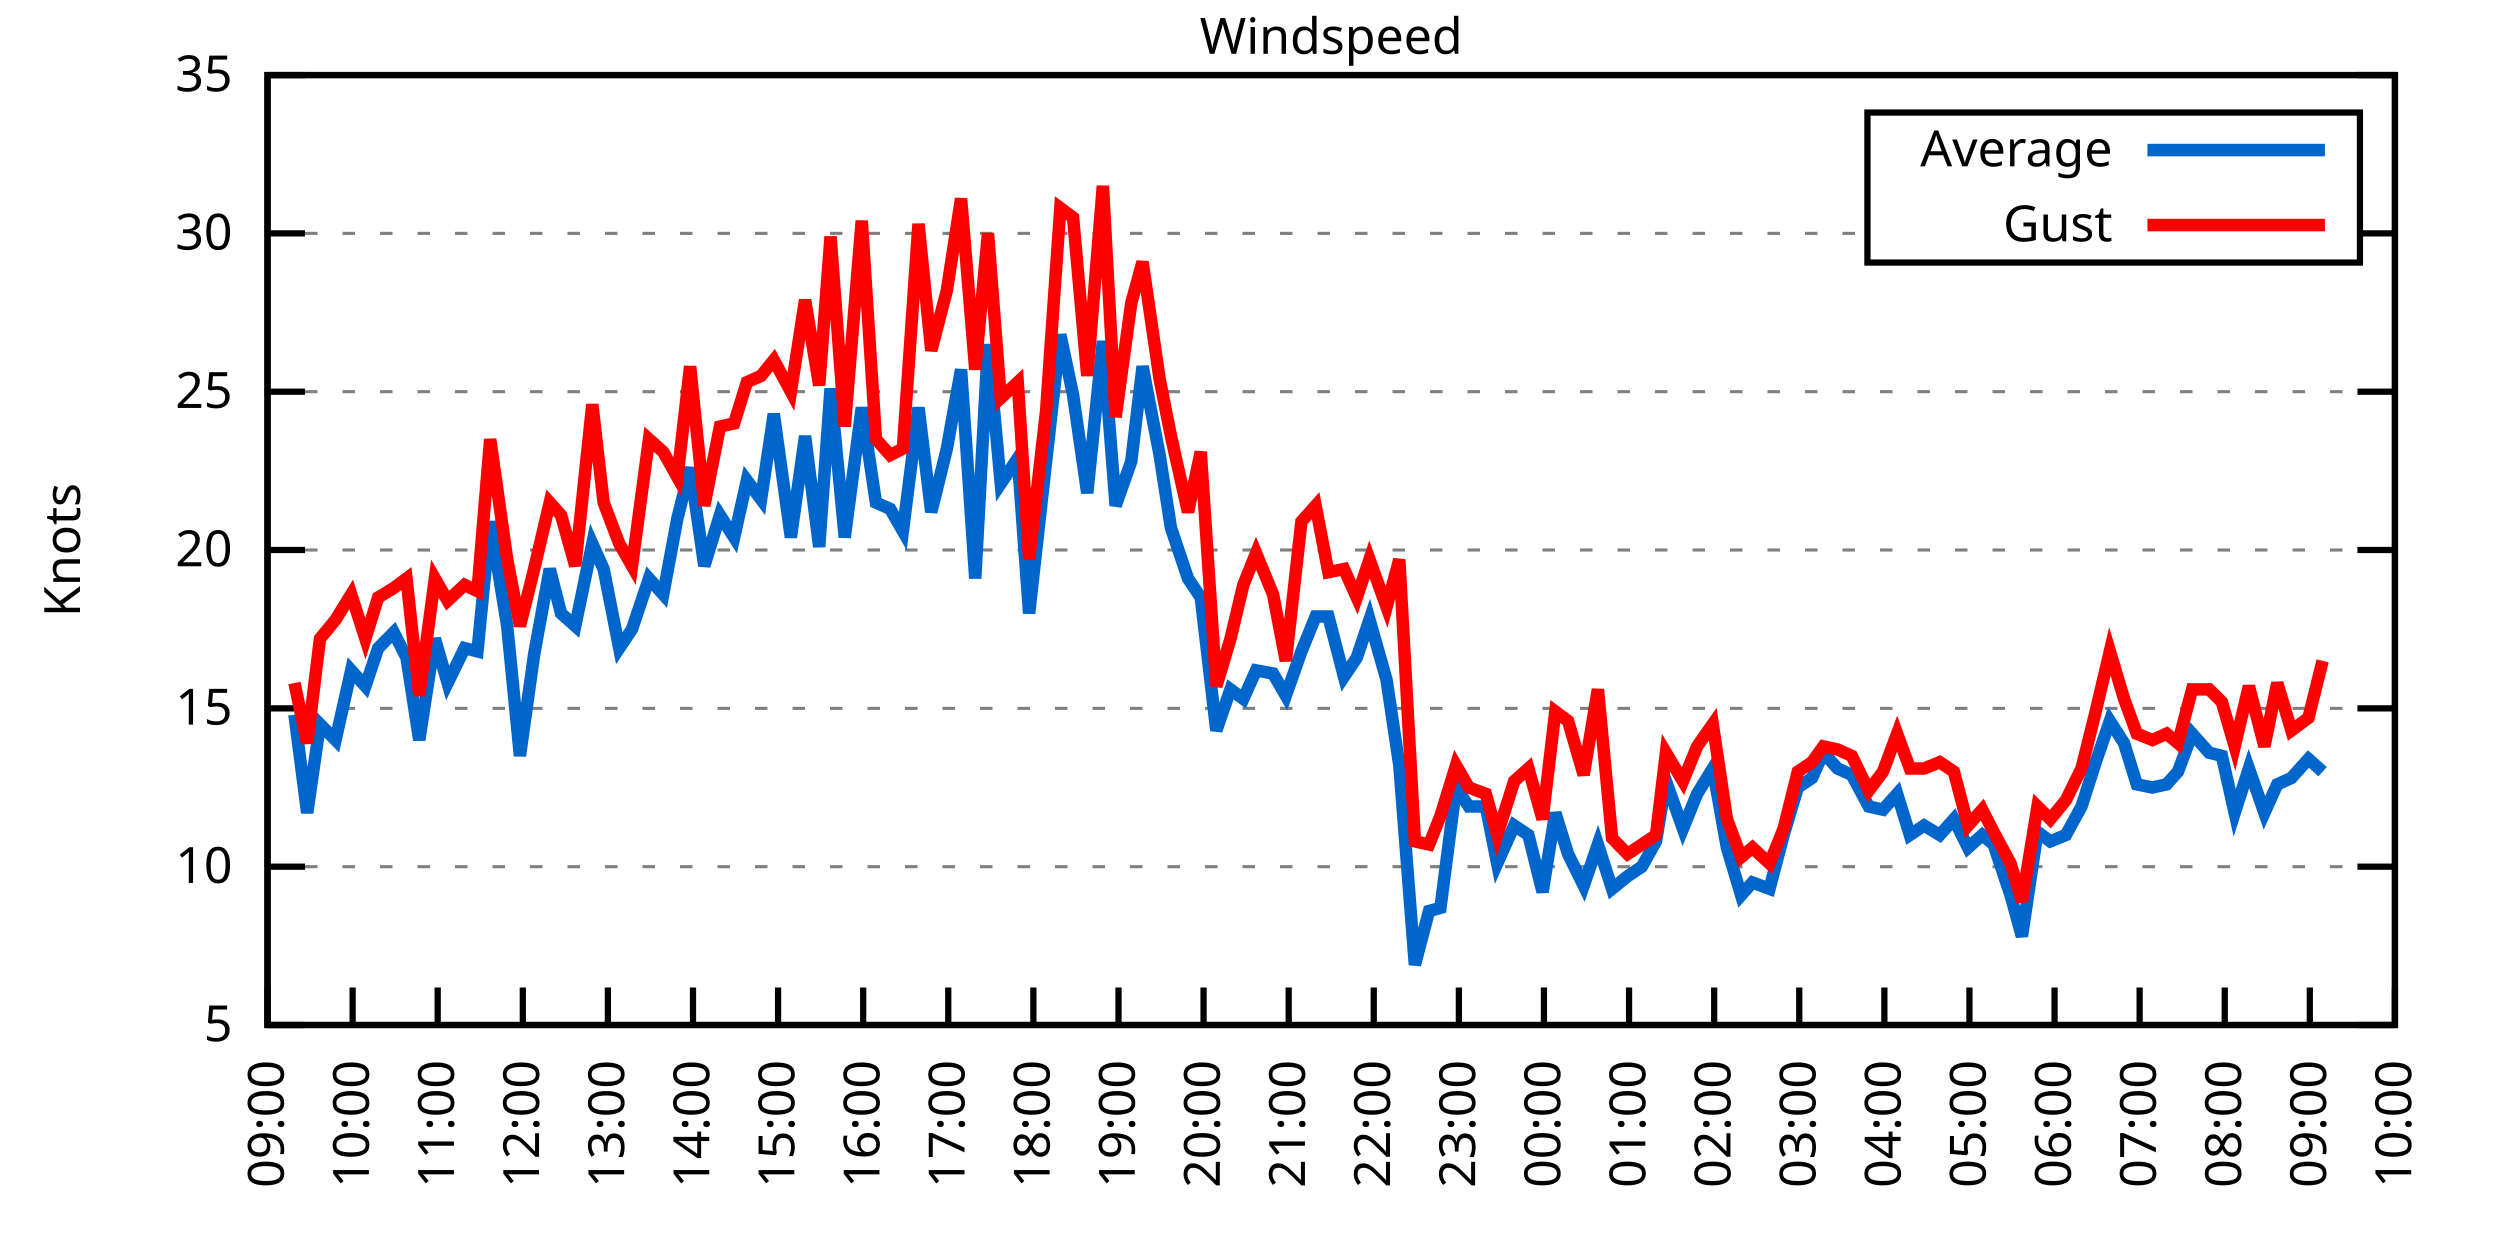
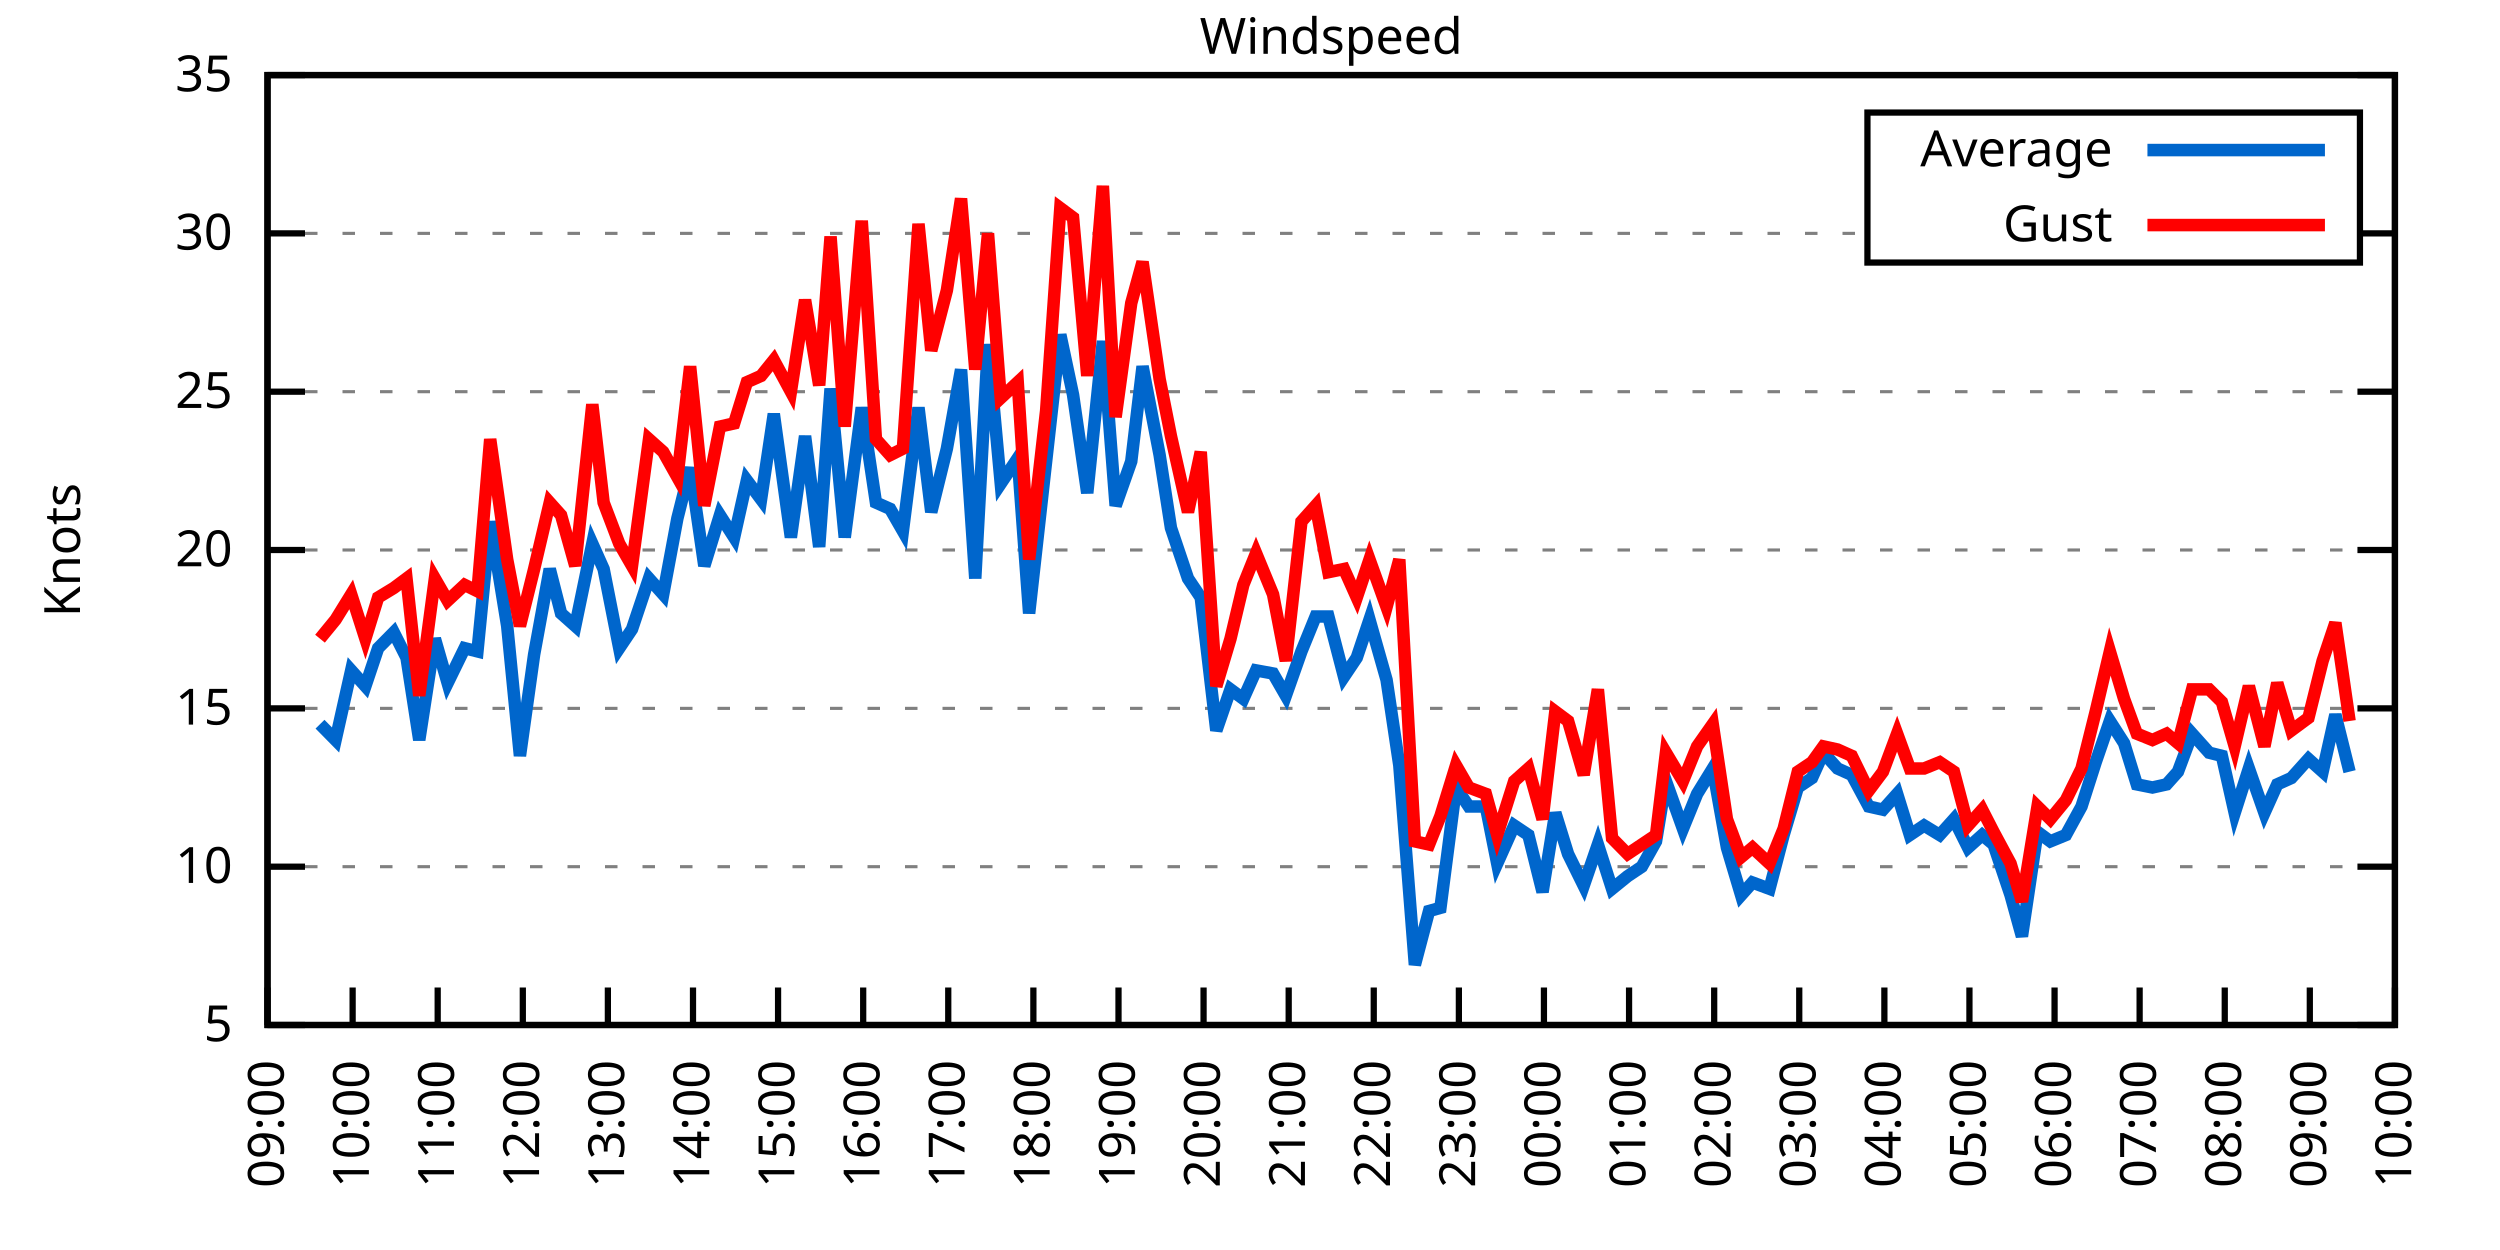
<svg xmlns="http://www.w3.org/2000/svg" xmlns:xlink="http://www.w3.org/1999/xlink" width="400" height="200" viewBox="0 0 400 200">
  <g id="gnuplot_canvas">
    <rect x="0" y="0" width="400" height="200" fill="none" />
    <defs>
      <circle id="gpDot" r="0.5" stroke-width="0.5" stroke="currentColor" />
      <path id="gpPt0" stroke-width="0.333" stroke="currentColor" d="M-1,0 h2 M0,-1 v2" />
      <path id="gpPt1" stroke-width="0.333" stroke="currentColor" d="M-1,-1 L1,1 M1,-1 L-1,1" />
      <path id="gpPt2" stroke-width="0.333" stroke="currentColor" d="M-1,0 L1,0 M0,-1 L0,1 M-1,-1 L1,1 M-1,1 L1,-1" />
      <rect id="gpPt3" stroke-width="0.333" stroke="currentColor" x="-1" y="-1" width="2" height="2" />
      <rect id="gpPt4" stroke-width="0.333" stroke="currentColor" fill="currentColor" x="-1" y="-1" width="2" height="2" />
      <circle id="gpPt5" stroke-width="0.333" stroke="currentColor" cx="0" cy="0" r="1" />
      <use xlink:href="#gpPt5" id="gpPt6" fill="currentColor" stroke="none" />
      <path id="gpPt7" stroke-width="0.333" stroke="currentColor" d="M0,-1.33 L-1.33,0.67 L1.33,0.67 z" />
      <use xlink:href="#gpPt7" id="gpPt8" fill="currentColor" stroke="none" />
      <use xlink:href="#gpPt7" id="gpPt9" stroke="currentColor" transform="rotate(180)" />
      <use xlink:href="#gpPt9" id="gpPt10" fill="currentColor" stroke="none" />
      <use xlink:href="#gpPt3" id="gpPt11" stroke="currentColor" transform="rotate(45)" />
      <use xlink:href="#gpPt11" id="gpPt12" fill="currentColor" stroke="none" />
      <path id="gpPt13" stroke-width="0.333" stroke="currentColor" d="M0,1.330 L1.265,0.411 L0.782,-1.067 L-0.782,-1.076 L-1.265,0.411 z" />
      <use xlink:href="#gpPt13" id="gpPt14" fill="currentColor" stroke="none" />
      <filter id="textbox" filterUnits="objectBoundingBox" x="0" y="0" height="1" width="1">
        <feFlood flood-color="white" flood-opacity="1" result="bgnd" />
        <feComposite in="SourceGraphic" in2="bgnd" operator="atop" />
      </filter>
      <filter id="greybox" filterUnits="objectBoundingBox" x="0" y="0" height="1" width="1">
        <feFlood flood-color="lightgrey" flood-opacity="1" result="grey" />
        <feComposite in="SourceGraphic" in2="grey" operator="atop" />
      </filter>
    </defs>
    <g fill="none" color="white" stroke="currentColor" stroke-width="1.00" stroke-linecap="butt" stroke-linejoin="miter">
</g>
    <g fill="none" color="black" stroke="currentColor" stroke-width="1.00" stroke-linecap="butt" stroke-linejoin="miter">
      <g stroke="none" shape-rendering="crispEdges">
        <polygon fill="rgb(255, 255, 255)" points="42.80,164.00 383.18,164.00 383.18,12.02 42.80,12.02 " />
      </g>
    </g>
    <g fill="none" color="black" stroke="currentColor" stroke-width="1.00" stroke-linecap="butt" stroke-linejoin="miter">
</g>
    <g fill="none" color="black" stroke="black" stroke-width="0.50" stroke-linecap="butt" stroke-linejoin="miter">
</g>
    <g fill="none" color="gray" stroke="currentColor" stroke-width="0.50" stroke-linecap="butt" stroke-linejoin="miter">
      <path stroke="gray" stroke-dasharray="2,4" class="gridline" d="M42.80,164.00 L383.19,164.00  " />
    </g>
    <g fill="none" color="gray" stroke="gray" stroke-width="1.00" stroke-linecap="butt" stroke-linejoin="miter">
</g>
    <g fill="none" color="black" stroke="currentColor" stroke-width="1.00" stroke-linecap="butt" stroke-linejoin="miter">
      <path stroke="black" d="M42.80,164.00 L48.80,164.00 M383.19,164.00 L377.19,164.00  " />
      <g transform="translate(37.20,166.60)" stroke="none" fill="black" font-family="Sans" font-size="8.00" text-anchor="end">
        <text>
          <tspan font-family="Sans"> 5</tspan>
        </text>
      </g>
    </g>
    <g fill="none" color="black" stroke="currentColor" stroke-width="1.00" stroke-linecap="butt" stroke-linejoin="miter">
</g>
    <g fill="none" color="black" stroke="black" stroke-width="0.50" stroke-linecap="butt" stroke-linejoin="miter">
</g>
    <g fill="none" color="gray" stroke="currentColor" stroke-width="0.50" stroke-linecap="butt" stroke-linejoin="miter">
      <path stroke="gray" stroke-dasharray="2,4" class="gridline" d="M42.80,138.67 L383.19,138.67  " />
    </g>
    <g fill="none" color="gray" stroke="gray" stroke-width="1.00" stroke-linecap="butt" stroke-linejoin="miter">
</g>
    <g fill="none" color="black" stroke="currentColor" stroke-width="1.00" stroke-linecap="butt" stroke-linejoin="miter">
      <path stroke="black" d="M42.80,138.67 L48.80,138.67 M383.19,138.67 L377.19,138.67  " />
      <g transform="translate(37.20,141.27)" stroke="none" fill="black" font-family="Sans" font-size="8.00" text-anchor="end">
        <text>
          <tspan font-family="Sans"> 10</tspan>
        </text>
      </g>
    </g>
    <g fill="none" color="black" stroke="currentColor" stroke-width="1.00" stroke-linecap="butt" stroke-linejoin="miter">
</g>
    <g fill="none" color="black" stroke="black" stroke-width="0.50" stroke-linecap="butt" stroke-linejoin="miter">
</g>
    <g fill="none" color="gray" stroke="currentColor" stroke-width="0.50" stroke-linecap="butt" stroke-linejoin="miter">
      <path stroke="gray" stroke-dasharray="2,4" class="gridline" d="M42.80,113.34 L383.19,113.34  " />
    </g>
    <g fill="none" color="gray" stroke="gray" stroke-width="1.00" stroke-linecap="butt" stroke-linejoin="miter">
</g>
    <g fill="none" color="black" stroke="currentColor" stroke-width="1.00" stroke-linecap="butt" stroke-linejoin="miter">
      <path stroke="black" d="M42.80,113.34 L48.80,113.34 M383.19,113.34 L377.19,113.34  " />
      <g transform="translate(37.20,115.94)" stroke="none" fill="black" font-family="Sans" font-size="8.00" text-anchor="end">
        <text>
          <tspan font-family="Sans"> 15</tspan>
        </text>
      </g>
    </g>
    <g fill="none" color="black" stroke="currentColor" stroke-width="1.00" stroke-linecap="butt" stroke-linejoin="miter">
</g>
    <g fill="none" color="black" stroke="black" stroke-width="0.50" stroke-linecap="butt" stroke-linejoin="miter">
</g>
    <g fill="none" color="gray" stroke="currentColor" stroke-width="0.50" stroke-linecap="butt" stroke-linejoin="miter">
      <path stroke="gray" stroke-dasharray="2,4" class="gridline" d="M42.80,88.00 L383.19,88.00  " />
    </g>
    <g fill="none" color="gray" stroke="gray" stroke-width="1.00" stroke-linecap="butt" stroke-linejoin="miter">
</g>
    <g fill="none" color="black" stroke="currentColor" stroke-width="1.00" stroke-linecap="butt" stroke-linejoin="miter">
      <path stroke="black" d="M42.80,88.00 L48.80,88.00 M383.19,88.00 L377.19,88.00  " />
      <g transform="translate(37.20,90.60)" stroke="none" fill="black" font-family="Sans" font-size="8.00" text-anchor="end">
        <text>
          <tspan font-family="Sans"> 20</tspan>
        </text>
      </g>
    </g>
    <g fill="none" color="black" stroke="currentColor" stroke-width="1.00" stroke-linecap="butt" stroke-linejoin="miter">
</g>
    <g fill="none" color="black" stroke="black" stroke-width="0.50" stroke-linecap="butt" stroke-linejoin="miter">
</g>
    <g fill="none" color="gray" stroke="currentColor" stroke-width="0.50" stroke-linecap="butt" stroke-linejoin="miter">
      <path stroke="gray" stroke-dasharray="2,4" class="gridline" d="M42.80,62.67 L383.19,62.67  " />
    </g>
    <g fill="none" color="gray" stroke="gray" stroke-width="1.00" stroke-linecap="butt" stroke-linejoin="miter">
</g>
    <g fill="none" color="black" stroke="currentColor" stroke-width="1.00" stroke-linecap="butt" stroke-linejoin="miter">
      <path stroke="black" d="M42.80,62.67 L48.80,62.67 M383.19,62.67 L377.19,62.67  " />
      <g transform="translate(37.20,65.27)" stroke="none" fill="black" font-family="Sans" font-size="8.00" text-anchor="end">
        <text>
          <tspan font-family="Sans"> 25</tspan>
        </text>
      </g>
    </g>
    <g fill="none" color="black" stroke="currentColor" stroke-width="1.00" stroke-linecap="butt" stroke-linejoin="miter">
</g>
    <g fill="none" color="black" stroke="black" stroke-width="0.50" stroke-linecap="butt" stroke-linejoin="miter">
</g>
    <g fill="none" color="gray" stroke="currentColor" stroke-width="0.50" stroke-linecap="butt" stroke-linejoin="miter">
      <path stroke="gray" stroke-dasharray="2,4" class="gridline" d="M42.80,37.34 L298.79,37.34 M377.59,37.34 L383.19,37.34  " />
    </g>
    <g fill="none" color="gray" stroke="gray" stroke-width="1.00" stroke-linecap="butt" stroke-linejoin="miter">
</g>
    <g fill="none" color="black" stroke="currentColor" stroke-width="1.00" stroke-linecap="butt" stroke-linejoin="miter">
      <path stroke="black" d="M42.80,37.34 L48.80,37.34 M383.19,37.34 L377.19,37.34  " />
      <g transform="translate(37.20,39.94)" stroke="none" fill="black" font-family="Sans" font-size="8.00" text-anchor="end">
        <text>
          <tspan font-family="Sans"> 30</tspan>
        </text>
      </g>
    </g>
    <g fill="none" color="black" stroke="currentColor" stroke-width="1.00" stroke-linecap="butt" stroke-linejoin="miter">
</g>
    <g fill="none" color="black" stroke="black" stroke-width="0.50" stroke-linecap="butt" stroke-linejoin="miter">
</g>
    <g fill="none" color="gray" stroke="currentColor" stroke-width="0.50" stroke-linecap="butt" stroke-linejoin="miter">
      <path stroke="gray" stroke-dasharray="2,4" class="gridline" d="M42.80,12.01 L383.19,12.01  " />
    </g>
    <g fill="none" color="gray" stroke="gray" stroke-width="1.00" stroke-linecap="butt" stroke-linejoin="miter">
</g>
    <g fill="none" color="black" stroke="currentColor" stroke-width="1.00" stroke-linecap="butt" stroke-linejoin="miter">
      <path stroke="black" d="M42.80,12.01 L48.80,12.01 M383.19,12.01 L377.19,12.01  " />
      <g transform="translate(37.20,14.61)" stroke="none" fill="black" font-family="Sans" font-size="8.00" text-anchor="end">
        <text>
          <tspan font-family="Sans"> 35</tspan>
        </text>
      </g>
    </g>
    <g fill="none" color="black" stroke="currentColor" stroke-width="1.00" stroke-linecap="butt" stroke-linejoin="miter">
      <path stroke="black" d="M42.80,164.00 L42.80,158.00  " />
      <g transform="translate(45.40,169.60) rotate(270.00)" stroke="none" fill="black" font-family="Sans" font-size="8.00" text-anchor="end">
        <text>
          <tspan font-family="Sans">09:00</tspan>
        </text>
      </g>
    </g>
    <g fill="none" color="black" stroke="currentColor" stroke-width="1.00" stroke-linecap="butt" stroke-linejoin="miter">
      <path stroke="black" d="M56.42,164.00 L56.42,158.00  " />
      <g transform="translate(59.02,169.60) rotate(270.00)" stroke="none" fill="black" font-family="Sans" font-size="8.00" text-anchor="end">
        <text>
          <tspan font-family="Sans">10:00</tspan>
        </text>
      </g>
    </g>
    <g fill="none" color="black" stroke="currentColor" stroke-width="1.00" stroke-linecap="butt" stroke-linejoin="miter">
      <path stroke="black" d="M70.03,164.00 L70.03,158.00  " />
      <g transform="translate(72.63,169.60) rotate(270.00)" stroke="none" fill="black" font-family="Sans" font-size="8.00" text-anchor="end">
        <text>
          <tspan font-family="Sans">11:00</tspan>
        </text>
      </g>
    </g>
    <g fill="none" color="black" stroke="currentColor" stroke-width="1.00" stroke-linecap="butt" stroke-linejoin="miter">
      <path stroke="black" d="M83.65,164.00 L83.65,158.00  " />
      <g transform="translate(86.25,169.60) rotate(270.00)" stroke="none" fill="black" font-family="Sans" font-size="8.00" text-anchor="end">
        <text>
          <tspan font-family="Sans">12:00</tspan>
        </text>
      </g>
    </g>
    <g fill="none" color="black" stroke="currentColor" stroke-width="1.00" stroke-linecap="butt" stroke-linejoin="miter">
      <path stroke="black" d="M97.26,164.00 L97.26,158.00  " />
      <g transform="translate(99.86,169.60) rotate(270.00)" stroke="none" fill="black" font-family="Sans" font-size="8.00" text-anchor="end">
        <text>
          <tspan font-family="Sans">13:00</tspan>
        </text>
      </g>
    </g>
    <g fill="none" color="black" stroke="currentColor" stroke-width="1.00" stroke-linecap="butt" stroke-linejoin="miter">
      <path stroke="black" d="M110.88,164.00 L110.88,158.00  " />
      <g transform="translate(113.48,169.60) rotate(270.00)" stroke="none" fill="black" font-family="Sans" font-size="8.00" text-anchor="end">
        <text>
          <tspan font-family="Sans">14:00</tspan>
        </text>
      </g>
    </g>
    <g fill="none" color="black" stroke="currentColor" stroke-width="1.00" stroke-linecap="butt" stroke-linejoin="miter">
      <path stroke="black" d="M124.49,164.00 L124.49,158.00  " />
      <g transform="translate(127.09,169.60) rotate(270.00)" stroke="none" fill="black" font-family="Sans" font-size="8.00" text-anchor="end">
        <text>
          <tspan font-family="Sans">15:00</tspan>
        </text>
      </g>
    </g>
    <g fill="none" color="black" stroke="currentColor" stroke-width="1.00" stroke-linecap="butt" stroke-linejoin="miter">
      <path stroke="black" d="M138.11,164.00 L138.11,158.00  " />
      <g transform="translate(140.71,169.60) rotate(270.00)" stroke="none" fill="black" font-family="Sans" font-size="8.00" text-anchor="end">
        <text>
          <tspan font-family="Sans">16:00</tspan>
        </text>
      </g>
    </g>
    <g fill="none" color="black" stroke="currentColor" stroke-width="1.00" stroke-linecap="butt" stroke-linejoin="miter">
      <path stroke="black" d="M151.72,164.00 L151.72,158.00  " />
      <g transform="translate(154.32,169.60) rotate(270.00)" stroke="none" fill="black" font-family="Sans" font-size="8.00" text-anchor="end">
        <text>
          <tspan font-family="Sans">17:00</tspan>
        </text>
      </g>
    </g>
    <g fill="none" color="black" stroke="currentColor" stroke-width="1.00" stroke-linecap="butt" stroke-linejoin="miter">
      <path stroke="black" d="M165.34,164.00 L165.34,158.00  " />
      <g transform="translate(167.94,169.60) rotate(270.00)" stroke="none" fill="black" font-family="Sans" font-size="8.00" text-anchor="end">
        <text>
          <tspan font-family="Sans">18:00</tspan>
        </text>
      </g>
    </g>
    <g fill="none" color="black" stroke="currentColor" stroke-width="1.00" stroke-linecap="butt" stroke-linejoin="miter">
      <path stroke="black" d="M178.96,164.00 L178.96,158.00  " />
      <g transform="translate(181.56,169.60) rotate(270.00)" stroke="none" fill="black" font-family="Sans" font-size="8.00" text-anchor="end">
        <text>
          <tspan font-family="Sans">19:00</tspan>
        </text>
      </g>
    </g>
    <g fill="none" color="black" stroke="currentColor" stroke-width="1.00" stroke-linecap="butt" stroke-linejoin="miter">
      <path stroke="black" d="M192.57,164.00 L192.57,158.00  " />
      <g transform="translate(195.17,169.60) rotate(270.00)" stroke="none" fill="black" font-family="Sans" font-size="8.00" text-anchor="end">
        <text>
          <tspan font-family="Sans">20:00</tspan>
        </text>
      </g>
    </g>
    <g fill="none" color="black" stroke="currentColor" stroke-width="1.00" stroke-linecap="butt" stroke-linejoin="miter">
      <path stroke="black" d="M206.19,164.00 L206.19,158.00  " />
      <g transform="translate(208.79,169.60) rotate(270.00)" stroke="none" fill="black" font-family="Sans" font-size="8.00" text-anchor="end">
        <text>
          <tspan font-family="Sans">21:00</tspan>
        </text>
      </g>
    </g>
    <g fill="none" color="black" stroke="currentColor" stroke-width="1.00" stroke-linecap="butt" stroke-linejoin="miter">
      <path stroke="black" d="M219.80,164.00 L219.80,158.00  " />
      <g transform="translate(222.40,169.60) rotate(270.00)" stroke="none" fill="black" font-family="Sans" font-size="8.00" text-anchor="end">
        <text>
          <tspan font-family="Sans">22:00</tspan>
        </text>
      </g>
    </g>
    <g fill="none" color="black" stroke="currentColor" stroke-width="1.00" stroke-linecap="butt" stroke-linejoin="miter">
      <path stroke="black" d="M233.42,164.00 L233.42,158.00  " />
      <g transform="translate(236.02,169.60) rotate(270.00)" stroke="none" fill="black" font-family="Sans" font-size="8.00" text-anchor="end">
        <text>
          <tspan font-family="Sans">23:00</tspan>
        </text>
      </g>
    </g>
    <g fill="none" color="black" stroke="currentColor" stroke-width="1.00" stroke-linecap="butt" stroke-linejoin="miter">
      <path stroke="black" d="M247.03,164.00 L247.03,158.00  " />
      <g transform="translate(249.63,169.60) rotate(270.00)" stroke="none" fill="black" font-family="Sans" font-size="8.00" text-anchor="end">
        <text>
          <tspan font-family="Sans">00:00</tspan>
        </text>
      </g>
    </g>
    <g fill="none" color="black" stroke="currentColor" stroke-width="1.00" stroke-linecap="butt" stroke-linejoin="miter">
      <path stroke="black" d="M260.65,164.00 L260.65,158.00  " />
      <g transform="translate(263.25,169.60) rotate(270.00)" stroke="none" fill="black" font-family="Sans" font-size="8.00" text-anchor="end">
        <text>
          <tspan font-family="Sans">01:00</tspan>
        </text>
      </g>
    </g>
    <g fill="none" color="black" stroke="currentColor" stroke-width="1.00" stroke-linecap="butt" stroke-linejoin="miter">
      <path stroke="black" d="M274.27,164.00 L274.27,158.00  " />
      <g transform="translate(276.87,169.60) rotate(270.00)" stroke="none" fill="black" font-family="Sans" font-size="8.00" text-anchor="end">
        <text>
          <tspan font-family="Sans">02:00</tspan>
        </text>
      </g>
    </g>
    <g fill="none" color="black" stroke="currentColor" stroke-width="1.00" stroke-linecap="butt" stroke-linejoin="miter">
      <path stroke="black" d="M287.88,164.00 L287.88,158.00  " />
      <g transform="translate(290.48,169.60) rotate(270.00)" stroke="none" fill="black" font-family="Sans" font-size="8.00" text-anchor="end">
        <text>
          <tspan font-family="Sans">03:00</tspan>
        </text>
      </g>
    </g>
    <g fill="none" color="black" stroke="currentColor" stroke-width="1.00" stroke-linecap="butt" stroke-linejoin="miter">
      <path stroke="black" d="M301.50,164.00 L301.50,158.00  " />
      <g transform="translate(304.10,169.60) rotate(270.00)" stroke="none" fill="black" font-family="Sans" font-size="8.00" text-anchor="end">
        <text>
          <tspan font-family="Sans">04:00</tspan>
        </text>
      </g>
    </g>
    <g fill="none" color="black" stroke="currentColor" stroke-width="1.00" stroke-linecap="butt" stroke-linejoin="miter">
      <path stroke="black" d="M315.11,164.00 L315.11,158.00  " />
      <g transform="translate(317.71,169.60) rotate(270.00)" stroke="none" fill="black" font-family="Sans" font-size="8.00" text-anchor="end">
        <text>
          <tspan font-family="Sans">05:00</tspan>
        </text>
      </g>
    </g>
    <g fill="none" color="black" stroke="currentColor" stroke-width="1.00" stroke-linecap="butt" stroke-linejoin="miter">
      <path stroke="black" d="M328.73,164.00 L328.73,158.00  " />
      <g transform="translate(331.33,169.60) rotate(270.00)" stroke="none" fill="black" font-family="Sans" font-size="8.00" text-anchor="end">
        <text>
          <tspan font-family="Sans">06:00</tspan>
        </text>
      </g>
    </g>
    <g fill="none" color="black" stroke="currentColor" stroke-width="1.00" stroke-linecap="butt" stroke-linejoin="miter">
      <path stroke="black" d="M342.34,164.00 L342.34,158.00  " />
      <g transform="translate(344.94,169.60) rotate(270.00)" stroke="none" fill="black" font-family="Sans" font-size="8.00" text-anchor="end">
        <text>
          <tspan font-family="Sans">07:00</tspan>
        </text>
      </g>
    </g>
    <g fill="none" color="black" stroke="currentColor" stroke-width="1.00" stroke-linecap="butt" stroke-linejoin="miter">
      <path stroke="black" d="M355.96,164.00 L355.96,158.00  " />
      <g transform="translate(358.56,169.60) rotate(270.00)" stroke="none" fill="black" font-family="Sans" font-size="8.00" text-anchor="end">
        <text>
          <tspan font-family="Sans">08:00</tspan>
        </text>
      </g>
    </g>
    <g fill="none" color="black" stroke="currentColor" stroke-width="1.00" stroke-linecap="butt" stroke-linejoin="miter">
      <path stroke="black" d="M369.57,164.00 L369.57,158.00  " />
      <g transform="translate(372.17,169.60) rotate(270.00)" stroke="none" fill="black" font-family="Sans" font-size="8.00" text-anchor="end">
        <text>
          <tspan font-family="Sans">09:00</tspan>
        </text>
      </g>
    </g>
    <g fill="none" color="black" stroke="currentColor" stroke-width="1.00" stroke-linecap="butt" stroke-linejoin="miter">
      <path stroke="black" d="M383.19,164.00 L383.19,158.00  " />
      <g transform="translate(385.79,169.60) rotate(270.00)" stroke="none" fill="black" font-family="Sans" font-size="8.00" text-anchor="end">
        <text>
          <tspan font-family="Sans">10:00</tspan>
        </text>
      </g>
    </g>
    <g fill="none" color="black" stroke="currentColor" stroke-width="1.00" stroke-linecap="butt" stroke-linejoin="miter">
</g>
    <g fill="none" color="black" stroke="currentColor" stroke-width="1.00" stroke-linecap="butt" stroke-linejoin="miter">
      <path stroke="black" d="M42.80,12.01 L42.80,164.00 L383.19,164.00 L383.19,12.01 L42.80,12.01 Z  " />
    </g>
    <g fill="none" color="black" stroke="currentColor" stroke-width="1.00" stroke-linecap="butt" stroke-linejoin="miter">
</g>
    <g fill="none" color="black" stroke="currentColor" stroke-width="1.00" stroke-linecap="butt" stroke-linejoin="miter">
      <path stroke="black" d="M298.79,42.01 L298.79,18.01 L377.59,18.01 L377.59,42.01 L298.79,42.01 Z  " />
    </g>
    <g id="Windspeed_plot_1">
      <g fill="none" color="white" stroke="black" stroke-width="2.00" stroke-linecap="butt" stroke-linejoin="miter">
</g>
      <g fill="none" color="black" stroke="currentColor" stroke-width="2.00" stroke-linecap="butt" stroke-linejoin="miter">
        <g transform="translate(337.99,26.61)" stroke="none" fill="black" font-family="Sans" font-size="8.00" text-anchor="end">
          <text>
            <tspan font-family="Sans">Average</tspan>
          </text>
        </g>
      </g>
      <g fill="none" color="black" stroke="currentColor" stroke-width="2.00" stroke-linecap="butt" stroke-linejoin="miter">
-         <path stroke="rgb(  0, 102, 204)" d="M343.59,24.01 L371.99,24.01 M47.11,114.35 L49.15,130.06 L51.20,115.87 L53.69,118.40 L56.19,107.26 L58.46,109.79   L60.50,103.71 L63.00,101.18 L65.04,105.23 L67.08,118.40 L69.58,102.19 L71.62,109.28 L74.34,103.71 L76.39,104.22   L78.43,83.45 L81.15,100.16 L83.19,120.94 L85.46,104.72 L87.96,91.04 L89.77,98.14 L92.04,100.16 L94.77,86.99   L96.58,91.04 L99.08,103.71 L101.12,100.67 L103.84,92.56 L106.11,95.10 L108.38,82.94 L110.42,74.83 L112.69,90.54   L115.19,82.43 L117.46,85.98 L119.50,76.86 L121.77,79.90 L123.81,66.22 L126.54,85.98 L128.81,69.77 L131.07,87.50   L132.89,62.17 L135.16,85.98 L137.88,65.21 L140.15,80.41 L142.42,81.42 L144.46,84.97 L146.96,65.21 L149.00,81.93   L151.50,71.79 L153.77,59.13 L156.04,92.56 L158.08,55.07 L160.12,77.37 L162.84,73.31 L164.66,98.14 L167.38,73.82   L169.65,53.55 L171.69,63.18 L173.96,78.89 L176.46,54.57 L178.50,80.91 L181.00,73.82 L182.81,58.62 L185.54,72.81   L187.35,84.46 L190.08,92.56 L192.12,95.60 L194.61,116.88 L196.88,110.30 L198.93,111.82 L200.97,107.26 L203.69,107.76   L205.73,111.31 L208.23,104.22 L210.50,98.64 L212.54,98.64 L215.04,108.27 L217.08,105.23 L219.12,99.15 L221.85,108.78   L223.89,122.46 L226.38,154.37 L228.65,145.76 L230.47,145.25 L232.96,126.00 L235.01,129.04 L237.73,129.04 L239.55,138.16   L242.27,132.08 L244.54,133.60 L246.81,142.72 L248.85,130.06 L250.89,136.64 L253.39,141.71 L255.66,135.12 L257.93,142.21   L260.42,140.19 L262.69,138.67 L264.96,134.62 L266.55,124.99 L269.27,132.59 L271.54,127.02 L274.04,122.96 L276.31,135.63   L278.58,143.23 L280.39,141.20 L283.12,142.21 L285.38,133.60 L287.65,126.00 L289.92,124.48 L291.74,120.43 L294.01,122.96   L296.28,123.98 L299.00,129.04 L301.27,129.55 L303.54,127.02 L305.58,133.60 L307.85,132.08 L310.35,133.60 L312.62,131.07   L314.89,135.63 L317.15,133.60 L318.97,135.12 L321.69,143.23 L323.51,149.81 L326.00,133.10 L328.05,134.62 L330.54,133.60   L333.04,129.04 L335.31,121.95 L337.58,115.36 L339.85,118.91 L341.89,125.50 L344.39,126.00 L346.65,125.50 L348.47,123.47   L350.74,117.39 L353.46,120.43 L355.50,120.94 L357.55,130.06 L359.82,122.96 L362.31,130.06 L364.36,125.50 L366.62,124.48   L369.35,121.44 L371.62,123.47  " />
+         <path stroke="rgb(  0, 102, 204)" d="M343.59,24.01 L371.99,24.01 M51.20,115.87 L53.69,118.40 L56.19,107.26 L58.46,109.79 L60.50,103.71 L63.00,101.18   L65.04,105.23 L67.08,118.40 L69.58,102.19 L71.62,109.28 L74.34,103.71 L76.39,104.22 L78.43,83.45 L81.15,100.16   L83.19,120.94 L85.46,104.72 L87.96,91.04 L89.77,98.14 L92.04,100.16 L94.77,86.99 L96.58,91.04 L99.08,103.71   L101.12,100.67 L103.84,92.56 L106.11,95.10 L108.38,82.94 L110.42,74.83 L112.69,90.54 L115.19,82.43 L117.46,85.98   L119.50,76.86 L121.77,79.90 L123.81,66.22 L126.54,85.98 L128.81,69.77 L131.07,87.50 L132.89,62.17 L135.16,85.98   L137.88,65.21 L140.15,80.41 L142.42,81.42 L144.46,84.97 L146.96,65.21 L149.00,81.93 L151.50,71.79 L153.77,59.13   L156.04,92.56 L158.08,55.07 L160.12,77.37 L162.84,73.31 L164.66,98.14 L167.38,73.82 L169.65,53.55 L171.69,63.18   L173.96,78.89 L176.46,54.57 L178.50,80.91 L181.00,73.82 L182.81,58.62 L185.54,72.81 L187.35,84.46 L190.08,92.56   L192.12,95.60 L194.61,116.88 L196.88,110.30 L198.93,111.82 L200.97,107.26 L203.69,107.76 L205.73,111.31 L208.23,104.22   L210.50,98.64 L212.54,98.64 L215.04,108.27 L217.08,105.23 L219.12,99.15 L221.85,108.78 L223.89,122.46 L226.38,154.37   L228.65,145.76 L230.47,145.25 L232.96,126.00 L235.01,129.04 L237.73,129.04 L239.55,138.16 L242.27,132.08 L244.54,133.60   L246.81,142.72 L248.85,130.06 L250.89,136.64 L253.39,141.71 L255.66,135.12 L257.93,142.21 L260.42,140.19 L262.69,138.67   L264.96,134.62 L266.55,124.99 L269.27,132.59 L271.54,127.02 L274.04,122.96 L276.31,135.63 L278.58,143.23 L280.39,141.20   L283.12,142.21 L285.38,133.60 L287.65,126.00 L289.92,124.48 L291.74,120.43 L294.01,122.96 L296.28,123.98 L299.00,129.04   L301.27,129.55 L303.54,127.02 L305.58,133.60 L307.85,132.08 L310.35,133.60 L312.62,131.07 L314.89,135.63 L317.15,133.60   L318.97,135.12 L321.69,143.23 L323.51,149.81 L326.00,133.10 L328.05,134.62 L330.54,133.60 L333.04,129.04 L335.31,121.95   L337.58,115.36 L339.85,118.91 L341.89,125.50 L344.39,126.00 L346.65,125.50 L348.47,123.47 L350.74,117.39 L353.46,120.43   L355.50,120.94 L357.55,130.06 L359.82,122.96 L362.31,130.06 L364.36,125.50 L366.62,124.48 L369.35,121.44 L371.62,123.47   L373.66,114.35 L375.93,123.47  " />
      </g>
    </g>
    <g id="Windspeed_plot_2">
      <g fill="none" color="black" stroke="currentColor" stroke-width="2.00" stroke-linecap="butt" stroke-linejoin="miter">
        <g transform="translate(337.99,38.61)" stroke="none" fill="black" font-family="Sans" font-size="8.00" text-anchor="end">
          <text>
            <tspan font-family="Sans">Gust</tspan>
          </text>
        </g>
      </g>
      <g fill="none" color="black" stroke="currentColor" stroke-width="2.00" stroke-linecap="butt" stroke-linejoin="miter">
-         <path stroke="rgb(255,   0,   0)" d="M343.59,36.01 L371.99,36.01 M47.11,109.28 L49.15,118.91 L51.20,102.19 L53.69,99.15 L56.19,95.10 L58.46,102.19   L60.50,95.60 L63.00,94.08 L65.04,92.56 L67.08,111.31 L69.58,92.56 L71.62,96.11 L74.34,93.58 L76.39,94.59   L78.43,70.27 L81.15,89.52 L83.19,100.16 L85.46,91.04 L87.96,80.41 L89.77,82.43 L92.04,90.54 L94.77,64.70   L96.58,80.41 L99.08,86.99 L101.12,90.54 L103.84,70.27 L106.11,72.30 L108.38,76.35 L110.42,58.62 L112.69,80.91   L115.19,68.25 L117.46,67.74 L119.50,61.15 L121.77,60.14 L123.81,57.61 L126.54,62.67 L128.81,47.98 L131.07,61.66   L132.89,37.85 L135.16,68.25 L137.88,35.32 L140.15,70.27 L142.42,72.81 L144.46,71.79 L146.96,35.82 L149.00,56.09   L151.50,46.46 L153.77,31.77 L156.04,59.13 L158.08,37.34 L160.12,63.69 L162.84,61.15 L164.66,89.52 L167.38,65.71   L169.65,33.29 L171.69,34.81 L173.96,60.14 L176.46,29.74 L178.50,66.73 L181.00,48.49 L182.81,41.90 L185.54,60.65   L187.35,69.77 L190.08,81.93 L192.12,72.30 L194.61,109.79 L196.88,102.19 L198.93,93.58 L200.97,88.51 L203.69,95.10   L205.73,105.74 L208.23,83.45 L210.50,80.91 L212.54,91.55 L215.04,91.04 L217.08,95.60 L219.12,89.52 L221.85,97.12   L223.89,89.52 L226.38,134.62 L228.65,135.12 L230.47,130.56 L232.96,122.46 L235.01,126.00 L237.73,127.02 L239.55,133.60   L242.27,124.99 L244.54,122.96 L246.81,131.07 L248.85,113.84 L250.89,115.36 L253.39,123.98 L255.66,110.30 L257.93,134.11   L260.42,136.64 L262.69,135.12 L264.96,133.60 L266.55,120.43 L269.27,124.99 L271.54,119.42 L274.04,115.87 L276.31,131.07   L278.58,137.15 L280.39,135.63 L283.12,138.16 L285.38,132.59 L287.65,123.47 L289.92,121.95 L291.74,119.42 L294.01,119.92   L296.28,120.94 L299.00,126.51 L301.27,123.47 L303.54,117.39 L305.58,122.96 L307.85,122.96 L310.35,121.95 L312.62,123.47   L314.89,132.08 L317.15,129.55 L318.97,133.10 L321.69,138.16 L323.51,144.24 L326.00,129.04 L328.05,131.07 L330.54,128.03   L333.04,122.96 L335.31,113.84 L337.58,104.22 L339.85,111.82 L341.89,117.39 L344.39,118.40 L346.65,117.39 L348.47,118.91   L350.74,110.30 L353.46,110.30 L355.50,112.32 L357.55,119.42 L359.82,109.79 L362.31,119.42 L364.36,109.28 L366.62,116.88   L369.35,114.86 L371.62,105.74  " />
+         <path stroke="rgb(255,   0,   0)" d="M343.59,36.01 L371.99,36.01 M51.20,102.19 L53.69,99.15 L56.19,95.10 L58.46,102.19 L60.50,95.60 L63.00,94.08   L65.04,92.56 L67.08,111.31 L69.58,92.56 L71.62,96.11 L74.34,93.58 L76.39,94.59 L78.43,70.27 L81.15,89.52   L83.19,100.16 L85.46,91.04 L87.96,80.41 L89.77,82.43 L92.04,90.54 L94.77,64.70 L96.58,80.41 L99.08,86.99   L101.12,90.54 L103.84,70.27 L106.11,72.30 L108.38,76.35 L110.42,58.62 L112.69,80.91 L115.19,68.25 L117.46,67.74   L119.50,61.15 L121.77,60.14 L123.81,57.61 L126.54,62.67 L128.81,47.98 L131.07,61.66 L132.89,37.85 L135.16,68.25   L137.88,35.32 L140.15,70.27 L142.42,72.81 L144.46,71.79 L146.96,35.82 L149.00,56.09 L151.50,46.46 L153.77,31.77   L156.04,59.13 L158.08,37.34 L160.12,63.69 L162.84,61.15 L164.66,89.52 L167.38,65.71 L169.65,33.29 L171.69,34.81   L173.96,60.14 L176.46,29.74 L178.50,66.73 L181.00,48.49 L182.81,41.90 L185.54,60.65 L187.35,69.77 L190.08,81.93   L192.12,72.30 L194.61,109.79 L196.88,102.19 L198.93,93.58 L200.97,88.51 L203.69,95.10 L205.73,105.74 L208.23,83.45   L210.50,80.91 L212.54,91.55 L215.04,91.04 L217.08,95.60 L219.12,89.52 L221.85,97.12 L223.89,89.52 L226.38,134.62   L228.65,135.12 L230.47,130.56 L232.96,122.46 L235.01,126.00 L237.73,127.02 L239.55,133.60 L242.27,124.99 L244.54,122.96   L246.81,131.07 L248.85,113.84 L250.89,115.36 L253.39,123.98 L255.66,110.30 L257.93,134.11 L260.42,136.64 L262.69,135.12   L264.96,133.60 L266.55,120.43 L269.27,124.99 L271.54,119.42 L274.04,115.87 L276.31,131.07 L278.58,137.15 L280.39,135.63   L283.12,138.16 L285.38,132.59 L287.65,123.47 L289.92,121.95 L291.74,119.42 L294.01,119.92 L296.28,120.94 L299.00,126.51   L301.27,123.47 L303.54,117.39 L305.58,122.96 L307.85,122.96 L310.35,121.95 L312.62,123.47 L314.89,132.08 L317.15,129.55   L318.97,133.10 L321.69,138.16 L323.51,144.24 L326.00,129.04 L328.05,131.07 L330.54,128.03 L333.04,122.96 L335.31,113.84   L337.58,104.22 L339.85,111.82 L341.89,117.39 L344.39,118.40 L346.65,117.39 L348.47,118.91 L350.74,110.30 L353.46,110.30   L355.50,112.32 L357.55,119.42 L359.82,109.79 L362.31,119.42 L364.36,109.28 L366.62,116.88 L369.35,114.86 L371.62,105.74   L373.66,99.66 L375.93,115.36  " />
      </g>
    </g>
    <g fill="none" color="black" stroke="currentColor" stroke-width="2.00" stroke-linecap="butt" stroke-linejoin="miter">
</g>
    <g fill="none" color="black" stroke="black" stroke-width="1.00" stroke-linecap="butt" stroke-linejoin="miter">
</g>
    <g fill="none" color="black" stroke="currentColor" stroke-width="1.00" stroke-linecap="butt" stroke-linejoin="miter">
      <path stroke="black" d="M42.80,12.01 L42.80,164.00 L383.19,164.00 L383.19,12.01 L42.80,12.01 Z  " />
      <g transform="translate(12.80,88.01) rotate(270.00)" stroke="none" fill="black" font-family="Sans" font-size="8.00" text-anchor="middle">
        <text>
          <tspan font-family="Sans">Knots</tspan>
        </text>
      </g>
    </g>
    <g fill="none" color="black" stroke="currentColor" stroke-width="1.00" stroke-linecap="butt" stroke-linejoin="miter">
</g>
    <g fill="none" color="black" stroke="currentColor" stroke-width="1.00" stroke-linecap="butt" stroke-linejoin="miter">
      <g transform="translate(212.99,8.61)" stroke="none" fill="black" font-family="Sans" font-size="8.00" text-anchor="middle">
        <text>
          <tspan font-family="Sans">Windspeed</tspan>
        </text>
      </g>
    </g>
    <g fill="none" color="black" stroke="currentColor" stroke-width="1.00" stroke-linecap="butt" stroke-linejoin="miter">
</g>
  </g>
</svg>
